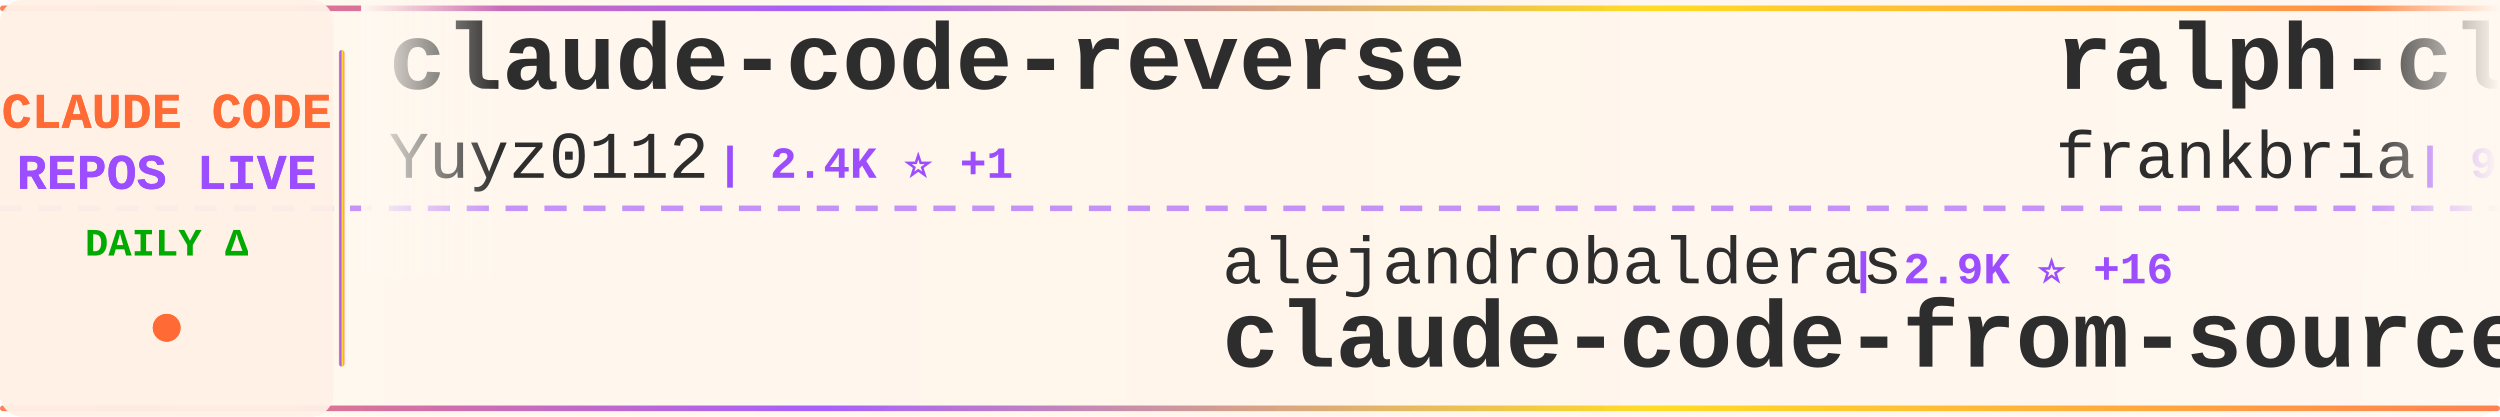
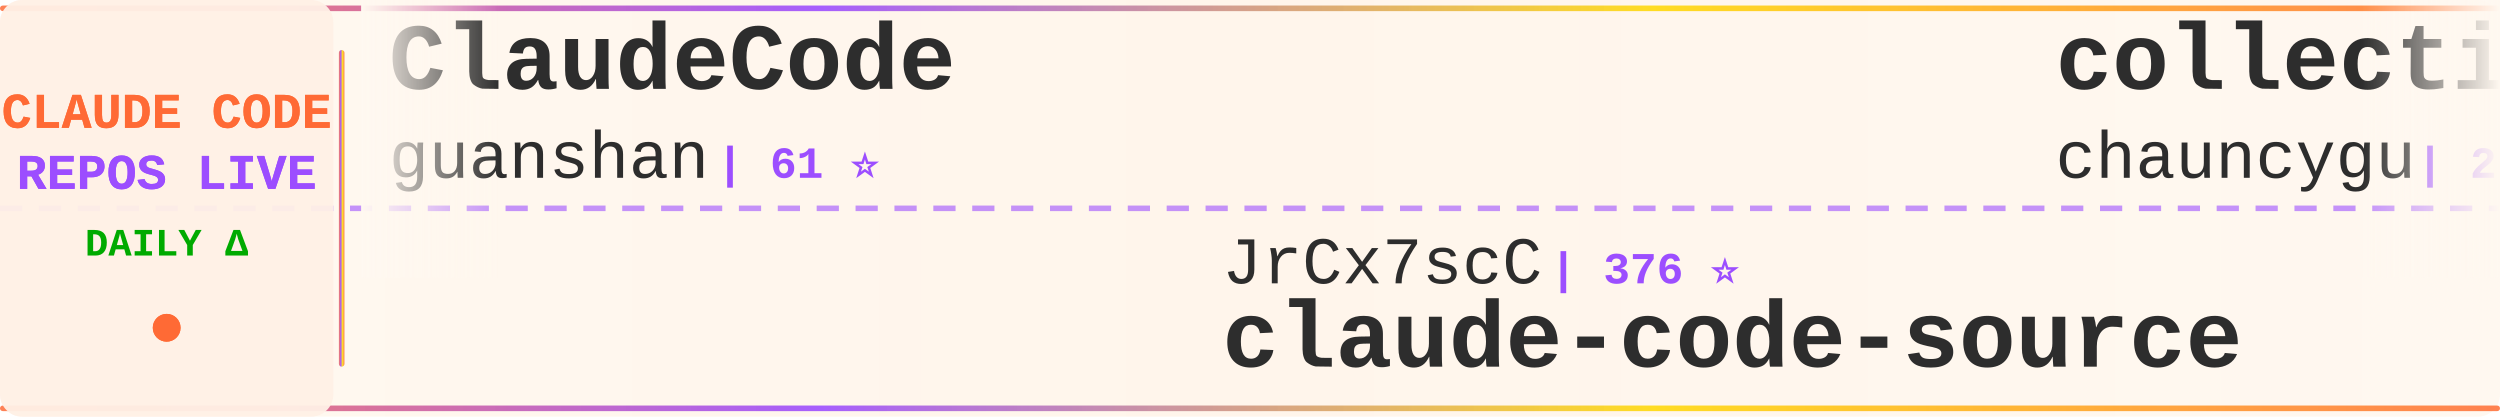
<svg xmlns="http://www.w3.org/2000/svg" width="900" height="150">
  <defs>
    <linearGradient id="tickerBg" x1="0%" y1="0%" x2="100%" y2="0%">
      <stop offset="0%" style="stop-color:#fff8f0;stop-opacity:0.98" />
      <stop offset="50%" style="stop-color:#fff5eb;stop-opacity:1" />
      <stop offset="100%" style="stop-color:#fff8f0;stop-opacity:0.98" />
    </linearGradient>
    <linearGradient id="borderGrad" x1="0%" y1="0%" x2="100%" y2="0%">
      <stop offset="0%" style="stop-color:#FF6B35;stop-opacity:0.85">
        <animate attributeName="stop-opacity" values="0.85;1;0.85" dur="2s" repeatCount="indefinite" />
      </stop>
      <stop offset="33%" style="stop-color:#9C4EFF;stop-opacity:0.9">
        <animate attributeName="stop-opacity" values="0.9;1;0.9" dur="2.2s" repeatCount="indefinite" />
      </stop>
      <stop offset="66%" style="stop-color:#FFD700;stop-opacity:0.85">
        <animate attributeName="stop-opacity" values="0.85;1;0.85" dur="1.8s" repeatCount="indefinite" />
      </stop>
      <stop offset="100%" style="stop-color:#FF6B35;stop-opacity:0.85">
        <animate attributeName="stop-opacity" values="0.85;1;0.85" dur="2s" repeatCount="indefinite" />
      </stop>
    </linearGradient>
    <filter id="textGlow">
      <feGaussianBlur stdDeviation="0.15" result="coloredBlur" />
      <feMerge>
        <feMergeNode in="coloredBlur" />
        <feMergeNode in="SourceGraphic" />
      </feMerge>
    </filter>
    <filter id="metricGlow">
      <feGaussianBlur stdDeviation="0.2" result="coloredBlur" />
      <feMerge>
        <feMergeNode in="coloredBlur" />
        <feMergeNode in="SourceGraphic" />
      </feMerge>
    </filter>
    <linearGradient id="leftFade" x1="0%" y1="0%" x2="100%" y2="0%">
      <stop offset="0%" style="stop-color:#fff8f0;stop-opacity:1" />
      <stop offset="100%" style="stop-color:#fff8f0;stop-opacity:0" />
    </linearGradient>
    <linearGradient id="rightFade" x1="0%" y1="0%" x2="100%" y2="0%">
      <stop offset="0%" style="stop-color:#fff8f0;stop-opacity:0" />
      <stop offset="100%" style="stop-color:#fff8f0;stop-opacity:1" />
    </linearGradient>
  </defs>
  <rect width="900" height="150" fill="url(#tickerBg)" rx="8" />
  <rect x="0" y="2" width="900" height="2" fill="url(#borderGrad)" rx="1" />
  <rect x="0" y="146" width="900" height="2" fill="url(#borderGrad)" rx="1" />
  <line x1="0" y1="75" x2="900" y2="75" stroke="#9C4EFF" stroke-width="2" stroke-dasharray="8 6" opacity="0.6" />
  <rect x="0" y="0" width="120" height="150" fill="#fff0e6" opacity="0.95" rx="8" />
  <text x="60" y="46" font-family="'Courier New', monospace" font-size="18" font-weight="bold" fill="#FF6B35" text-anchor="middle" filter="url(#textGlow)">
    CLAUDE CODE
  </text>
  <text x="60" y="68" font-family="'Courier New', monospace" font-size="18" font-weight="bold" fill="#9C4EFF" text-anchor="middle" filter="url(#textGlow)">
    REPOS LIVE
  </text>
  <text x="60" y="92" font-family="'Courier New', monospace" font-size="14" font-weight="bold" fill="#00aa00" text-anchor="middle">
    DAILY Δ
  </text>
  <circle cx="60" cy="118" r="5" fill="#FF6B35" filter="url(#metricGlow)">
    <animate attributeName="r" values="4;6;4" dur="1.5s" repeatCount="indefinite" />
    <animate attributeName="opacity" values="0.6;1;0.6" dur="1.5s" repeatCount="indefinite" />
  </circle>
  <rect x="122" y="18" width="2" height="114" fill="url(#borderGrad)" rx="1" />
  <clipPath id="tickerClip">
    <rect x="130" y="0" width="770" height="150" />
  </clipPath>
  <g clip-path="url(#tickerClip)">
    <g id="tickerItems">
      <animateTransform attributeName="transform" attributeType="XML" type="translate" from="0 0" to="-3000 0" dur="54s" repeatCount="indefinite" />
      <g transform="translate(0, 0)">
-         <text x="140" y="32" font-family="'Courier New', monospace" font-size="34" font-weight="bold" fill="#2d2d2d">claude-code-reverse</text>
-         <text x="140" y="64" font-family="'Courier New', monospace" font-size="24" font-weight="normal" fill="#2d2d2d" opacity="1.0">Yuyz0112</text>
-         <text x="258" y="64" font-family="'Courier New', monospace" font-size="16" font-weight="bold" fill="#9C4EFF"> | 2.4K ⭐ +1</text>
+         <text x="140" y="32" font-family="'Courier New', monospace" font-size="34" font-weight="bold" fill="#2d2d2d">ClaudeCode</text>
+         <text x="140" y="64" font-family="'Courier New', monospace" font-size="24" font-weight="normal" fill="#2d2d2d" opacity="1.0">guanshan</text>
+         <text x="258" y="64" font-family="'Courier New', monospace" font-size="16" font-weight="bold" fill="#9C4EFF"> | 61 ⭐</text>
      </g>
      <g transform="translate(300, 0)">
-         <text x="140" y="102" font-family="'Courier New', monospace" font-size="24" font-weight="normal" fill="#2d2d2d" opacity="1.0">alejandrobalderas</text>
-         <text x="366" y="102" font-family="'Courier New', monospace" font-size="16" font-weight="bold" fill="#9C4EFF"> | 2.9K ⭐ +16</text>
-         <text x="140" y="132" font-family="'Courier New', monospace" font-size="34" font-weight="bold" fill="#2d2d2d">claude-code-from-source</text>
+         <text x="140" y="102" font-family="'Courier New', monospace" font-size="24" font-weight="normal" fill="#2d2d2d" opacity="1.0">JrCx7scC</text>
+         <text x="258" y="102" font-family="'Courier New', monospace" font-size="16" font-weight="bold" fill="#9C4EFF"> | 376 ⭐</text>
+         <text x="140" y="132" font-family="'Courier New', monospace" font-size="34" font-weight="bold" fill="#2d2d2d">claude-code-source</text>
      </g>
      <g transform="translate(600, 0)">
-         <text x="140" y="32" font-family="'Courier New', monospace" font-size="34" font-weight="bold" fill="#2d2d2d">ralph-claude-code</text>
-         <text x="140" y="64" font-family="'Courier New', monospace" font-size="24" font-weight="normal" fill="#2d2d2d" opacity="1.0">frankbria</text>
-         <text x="270" y="64" font-family="'Courier New', monospace" font-size="16" font-weight="bold" fill="#9C4EFF"> | 9.6K ⭐</text>
+         <text x="140" y="32" font-family="'Courier New', monospace" font-size="34" font-weight="bold" fill="#2d2d2d">collection-claude-code-s...</text>
+         <text x="140" y="64" font-family="'Courier New', monospace" font-size="24" font-weight="normal" fill="#2d2d2d" opacity="1.0">chauncygu</text>
+         <text x="270" y="64" font-family="'Courier New', monospace" font-size="16" font-weight="bold" fill="#9C4EFF"> | 2.8K ⭐</text>
      </g>
      <g transform="translate(900, 0)">
-         <text x="140" y="102" font-family="'Courier New', monospace" font-size="24" font-weight="normal" fill="#2d2d2d" opacity="1.0">FlorianBruniaux</text>
-         <text x="342" y="102" font-family="'Courier New', monospace" font-size="16" font-weight="bold" fill="#9C4EFF"> | 6.0K ⭐</text>
-         <text x="140" y="132" font-family="'Courier New', monospace" font-size="34" font-weight="bold" fill="#2d2d2d">claude-code-ultimate-gui...</text>
+         <text x="140" y="102" font-family="'Courier New', monospace" font-size="24" font-weight="normal" fill="#2d2d2d" opacity="1.0">fazxes</text>
+         <text x="234" y="102" font-family="'Courier New', monospace" font-size="16" font-weight="bold" fill="#9C4EFF"> | 243 ⭐</text>
+         <text x="140" y="132" font-family="'Courier New', monospace" font-size="34" font-weight="bold" fill="#2d2d2d">Claude-code</text>
      </g>
      <g transform="translate(1200, 0)">
-         <text x="140" y="32" font-family="'Courier New', monospace" font-size="34" font-weight="bold" fill="#2d2d2d">claude-code-security-rev...</text>
-         <text x="140" y="64" font-family="'Courier New', monospace" font-size="24" font-weight="normal" fill="#2d2d2d" opacity="1.0">anthropics</text>
-         <text x="282" y="64" font-family="'Courier New', monospace" font-size="16" font-weight="bold" fill="#9C4EFF"> | 6.3K ⭐ +1</text>
+         <text x="140" y="32" font-family="'Courier New', monospace" font-size="34" font-weight="bold" fill="#2d2d2d">claude-code-source-code</text>
+         <text x="140" y="64" font-family="'Courier New', monospace" font-size="24" font-weight="normal" fill="#2d2d2d" opacity="1.0">777genius</text>
+         <text x="270" y="64" font-family="'Courier New', monospace" font-size="16" font-weight="bold" fill="#9C4EFF"> | 932 ⭐</text>
      </g>
      <g transform="translate(1500, 0)">
-         <text x="140" y="102" font-family="'Courier New', monospace" font-size="24" font-weight="normal" fill="#2d2d2d" opacity="1.0">pengchengneo</text>
-         <text x="306" y="102" font-family="'Courier New', monospace" font-size="16" font-weight="bold" fill="#9C4EFF"> | 1.8K ⭐</text>
-         <text x="140" y="132" font-family="'Courier New', monospace" font-size="34" font-weight="bold" fill="#2d2d2d">Claude-Code</text>
+         <text x="140" y="102" font-family="'Courier New', monospace" font-size="24" font-weight="normal" fill="#2d2d2d" opacity="1.0">Pimzino</text>
+         <text x="246" y="102" font-family="'Courier New', monospace" font-size="16" font-weight="bold" fill="#9C4EFF"> | 3.9K ⭐</text>
+         <text x="140" y="132" font-family="'Courier New', monospace" font-size="34" font-weight="bold" fill="#2d2d2d">claude-code-spec-workflo...</text>
      </g>
      <g transform="translate(1800, 0)">
-         <text x="140" y="32" font-family="'Courier New', monospace" font-size="34" font-weight="bold" fill="#2d2d2d">claude-code-source</text>
-         <text x="140" y="64" font-family="'Courier New', monospace" font-size="24" font-weight="normal" fill="#2d2d2d" opacity="1.0">AprilNEA</text>
-         <text x="258" y="64" font-family="'Courier New', monospace" font-size="16" font-weight="bold" fill="#9C4EFF"> | 391 ⭐</text>
+         <text x="140" y="32" font-family="'Courier New', monospace" font-size="34" font-weight="bold" fill="#2d2d2d">pi-vs-claude-code</text>
+         <text x="140" y="64" font-family="'Courier New', monospace" font-size="24" font-weight="normal" fill="#2d2d2d" opacity="1.0">disler</text>
+         <text x="234" y="64" font-family="'Courier New', monospace" font-size="16" font-weight="bold" fill="#9C4EFF"> | 1.7K ⭐</text>
      </g>
      <g transform="translate(2100, 0)">
-         <text x="140" y="102" font-family="'Courier New', monospace" font-size="24" font-weight="normal" fill="#2d2d2d" opacity="1.0">ykdojo</text>
-         <text x="234" y="102" font-family="'Courier New', monospace" font-size="16" font-weight="bold" fill="#9C4EFF"> | 10.1K ⭐ +1</text>
-         <text x="140" y="132" font-family="'Courier New', monospace" font-size="34" font-weight="bold" fill="#2d2d2d">claude-code-tips</text>
+         <text x="140" y="102" font-family="'Courier New', monospace" font-size="24" font-weight="normal" fill="#2d2d2d" opacity="1.0">OneRedOak</text>
+         <text x="270" y="102" font-family="'Courier New', monospace" font-size="16" font-weight="bold" fill="#9C4EFF"> | 3.9K ⭐</text>
+         <text x="140" y="132" font-family="'Courier New', monospace" font-size="34" font-weight="bold" fill="#2d2d2d">claude-code-workflows</text>
      </g>
      <g transform="translate(2400, 0)">
-         <text x="140" y="32" font-family="'Courier New', monospace" font-size="34" font-weight="bold" fill="#2d2d2d">claude-code-guide</text>
-         <text x="140" y="64" font-family="'Courier New', monospace" font-size="24" font-weight="normal" fill="#2d2d2d" opacity="1.0">zebbern</text>
-         <text x="246" y="64" font-family="'Courier New', monospace" font-size="16" font-weight="bold" fill="#9C4EFF"> | 4.6K ⭐</text>
+         <text x="140" y="32" font-family="'Courier New', monospace" font-size="34" font-weight="bold" fill="#2d2d2d">claude-code-templates</text>
+         <text x="140" y="64" font-family="'Courier New', monospace" font-size="24" font-weight="normal" fill="#2d2d2d" opacity="1.0">davila7</text>
+         <text x="246" y="64" font-family="'Courier New', monospace" font-size="16" font-weight="bold" fill="#9C4EFF"> | 30.9K ⭐ +15</text>
      </g>
      <g transform="translate(2700, 0)">
-         <text x="140" y="102" font-family="'Courier New', monospace" font-size="24" font-weight="normal" fill="#2d2d2d" opacity="1.0">huangjia2019</text>
-         <text x="306" y="102" font-family="'Courier New', monospace" font-size="16" font-weight="bold" fill="#9C4EFF"> | 1.1K ⭐</text>
-         <text x="140" y="132" font-family="'Courier New', monospace" font-size="34" font-weight="bold" fill="#2d2d2d">claude-code-engineering</text>
+         <text x="140" y="102" font-family="'Courier New', monospace" font-size="24" font-weight="normal" fill="#2d2d2d" opacity="1.0">overwirehq</text>
+         <text x="282" y="102" font-family="'Courier New', monospace" font-size="16" font-weight="bold" fill="#9C4EFF"> | 2.8K ⭐ +1</text>
+         <text x="140" y="132" font-family="'Courier New', monospace" font-size="34" font-weight="bold" fill="#2d2d2d">claude-code-telegram</text>
      </g>
      <g transform="translate(3000, 0)">
-         <text x="140" y="32" font-family="'Courier New', monospace" font-size="34" font-weight="bold" fill="#2d2d2d">claude-code-reverse</text>
-         <text x="140" y="64" font-family="'Courier New', monospace" font-size="24" font-weight="normal" fill="#2d2d2d" opacity="1.0">Yuyz0112</text>
-         <text x="258" y="64" font-family="'Courier New', monospace" font-size="16" font-weight="bold" fill="#9C4EFF"> | 2.4K ⭐ +1</text>
+         <text x="140" y="32" font-family="'Courier New', monospace" font-size="34" font-weight="bold" fill="#2d2d2d">ClaudeCode</text>
+         <text x="140" y="64" font-family="'Courier New', monospace" font-size="24" font-weight="normal" fill="#2d2d2d" opacity="1.0">guanshan</text>
+         <text x="258" y="64" font-family="'Courier New', monospace" font-size="16" font-weight="bold" fill="#9C4EFF"> | 61 ⭐</text>
      </g>
      <g transform="translate(3300, 0)">
-         <text x="140" y="102" font-family="'Courier New', monospace" font-size="24" font-weight="normal" fill="#2d2d2d" opacity="1.0">alejandrobalderas</text>
-         <text x="366" y="102" font-family="'Courier New', monospace" font-size="16" font-weight="bold" fill="#9C4EFF"> | 2.9K ⭐ +16</text>
-         <text x="140" y="132" font-family="'Courier New', monospace" font-size="34" font-weight="bold" fill="#2d2d2d">claude-code-from-source</text>
+         <text x="140" y="102" font-family="'Courier New', monospace" font-size="24" font-weight="normal" fill="#2d2d2d" opacity="1.0">JrCx7scC</text>
+         <text x="258" y="102" font-family="'Courier New', monospace" font-size="16" font-weight="bold" fill="#9C4EFF"> | 376 ⭐</text>
+         <text x="140" y="132" font-family="'Courier New', monospace" font-size="34" font-weight="bold" fill="#2d2d2d">claude-code-source</text>
      </g>
      <g transform="translate(3600, 0)">
-         <text x="140" y="32" font-family="'Courier New', monospace" font-size="34" font-weight="bold" fill="#2d2d2d">ralph-claude-code</text>
-         <text x="140" y="64" font-family="'Courier New', monospace" font-size="24" font-weight="normal" fill="#2d2d2d" opacity="1.0">frankbria</text>
-         <text x="270" y="64" font-family="'Courier New', monospace" font-size="16" font-weight="bold" fill="#9C4EFF"> | 9.6K ⭐</text>
+         <text x="140" y="32" font-family="'Courier New', monospace" font-size="34" font-weight="bold" fill="#2d2d2d">collection-claude-code-s...</text>
+         <text x="140" y="64" font-family="'Courier New', monospace" font-size="24" font-weight="normal" fill="#2d2d2d" opacity="1.0">chauncygu</text>
+         <text x="270" y="64" font-family="'Courier New', monospace" font-size="16" font-weight="bold" fill="#9C4EFF"> | 2.8K ⭐</text>
      </g>
      <g transform="translate(3900, 0)">
-         <text x="140" y="102" font-family="'Courier New', monospace" font-size="24" font-weight="normal" fill="#2d2d2d" opacity="1.0">FlorianBruniaux</text>
-         <text x="342" y="102" font-family="'Courier New', monospace" font-size="16" font-weight="bold" fill="#9C4EFF"> | 6.0K ⭐</text>
-         <text x="140" y="132" font-family="'Courier New', monospace" font-size="34" font-weight="bold" fill="#2d2d2d">claude-code-ultimate-gui...</text>
+         <text x="140" y="102" font-family="'Courier New', monospace" font-size="24" font-weight="normal" fill="#2d2d2d" opacity="1.0">fazxes</text>
+         <text x="234" y="102" font-family="'Courier New', monospace" font-size="16" font-weight="bold" fill="#9C4EFF"> | 243 ⭐</text>
+         <text x="140" y="132" font-family="'Courier New', monospace" font-size="34" font-weight="bold" fill="#2d2d2d">Claude-code</text>
      </g>
    </g>
  </g>
  <rect x="130" y="0" width="50" height="100" fill="url(#leftFade)" />
  <rect x="850" y="0" width="50" height="100" fill="url(#rightFade)" />
</svg>
